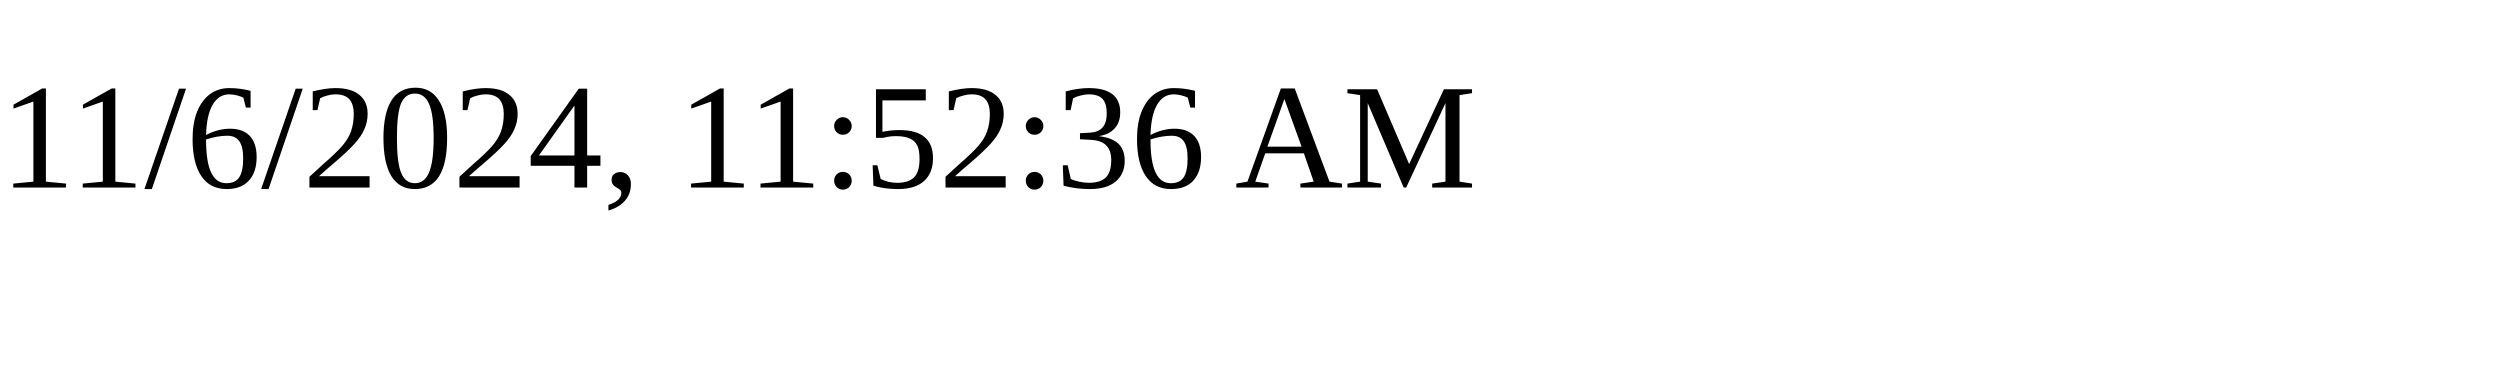
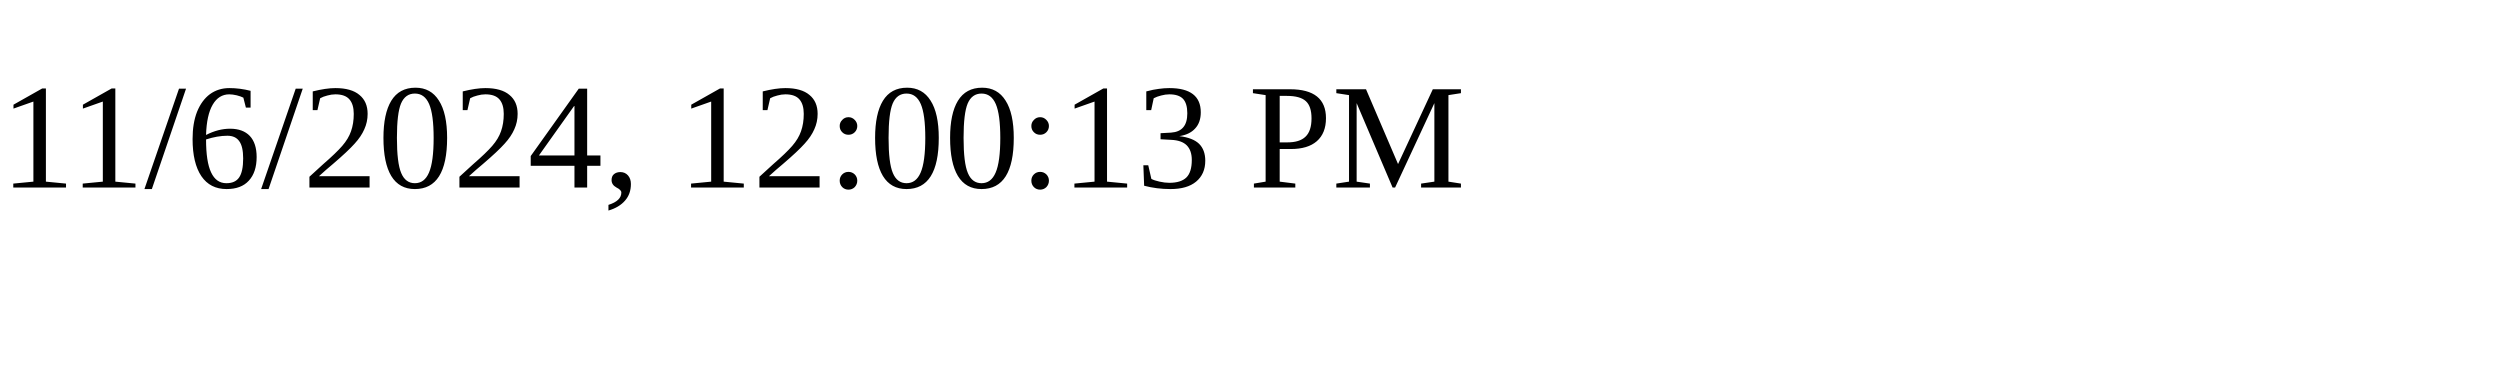
<svg xmlns="http://www.w3.org/2000/svg" height="30" width="200">
-   <text x="0" y="15">11/6/2024, 11:52:36 AM</text>
+   <text x="0" y="15">11/6/2024, 12:00:13 PM</text>
</svg>
